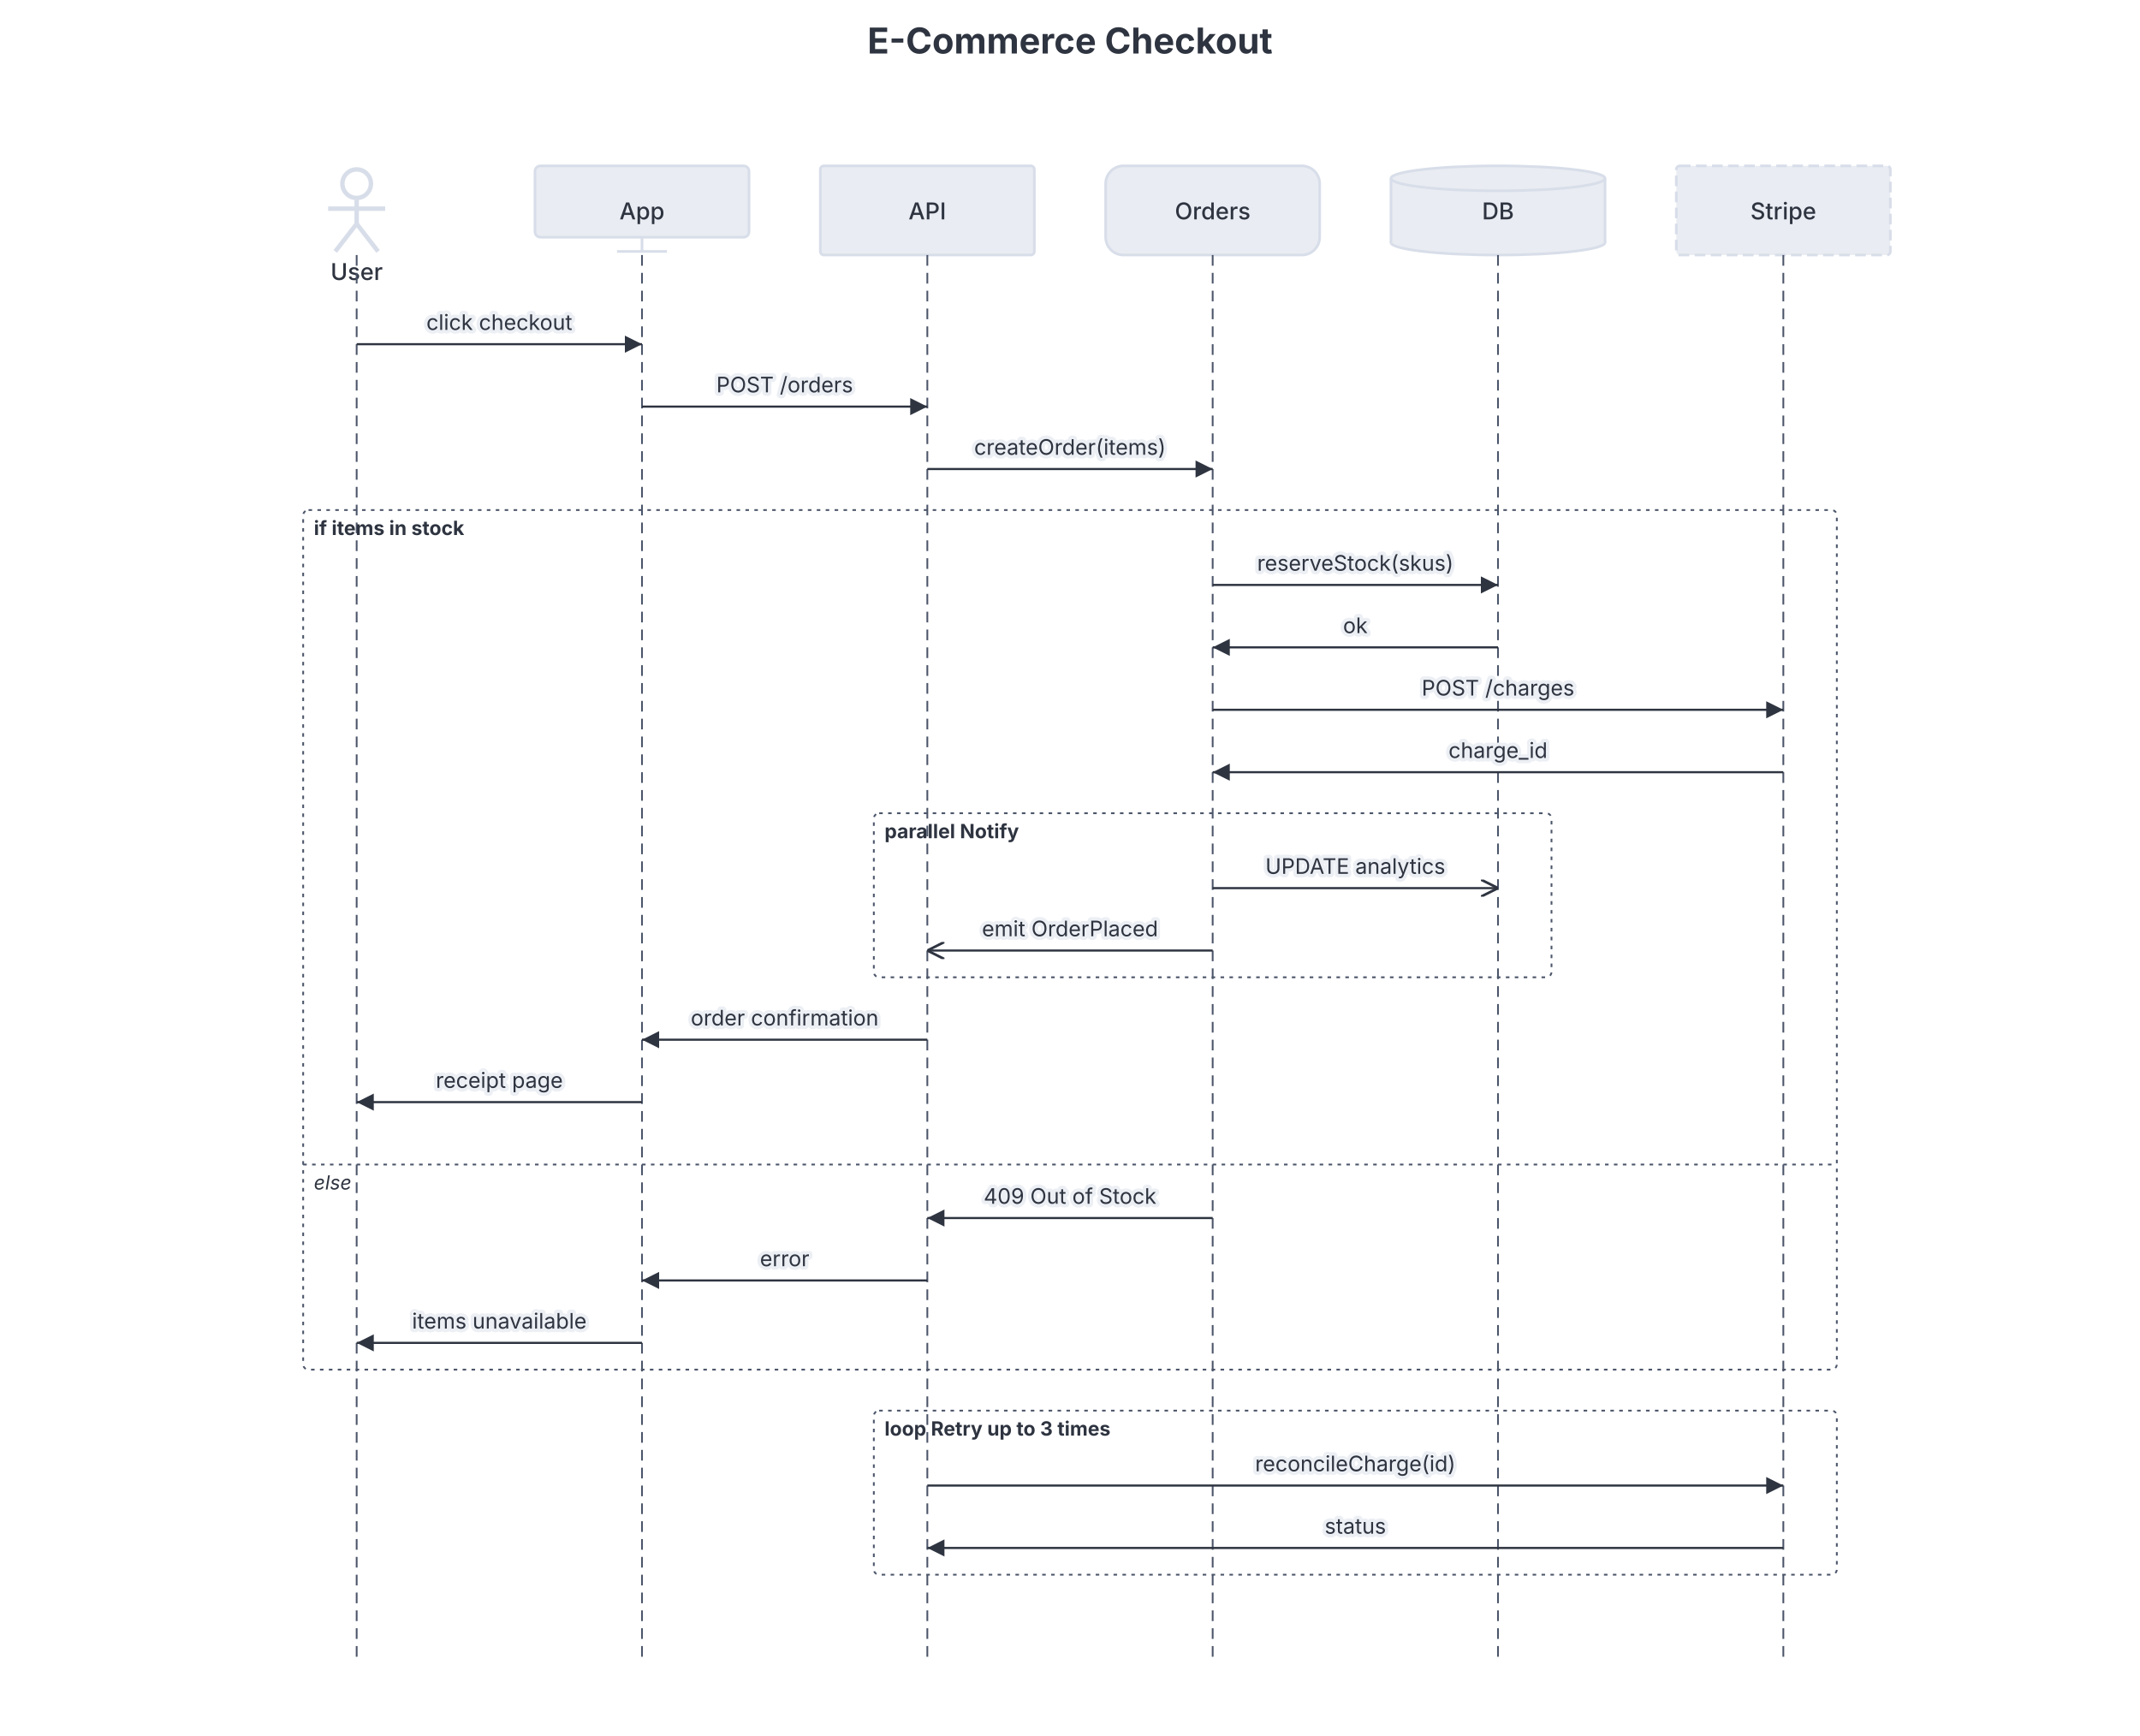
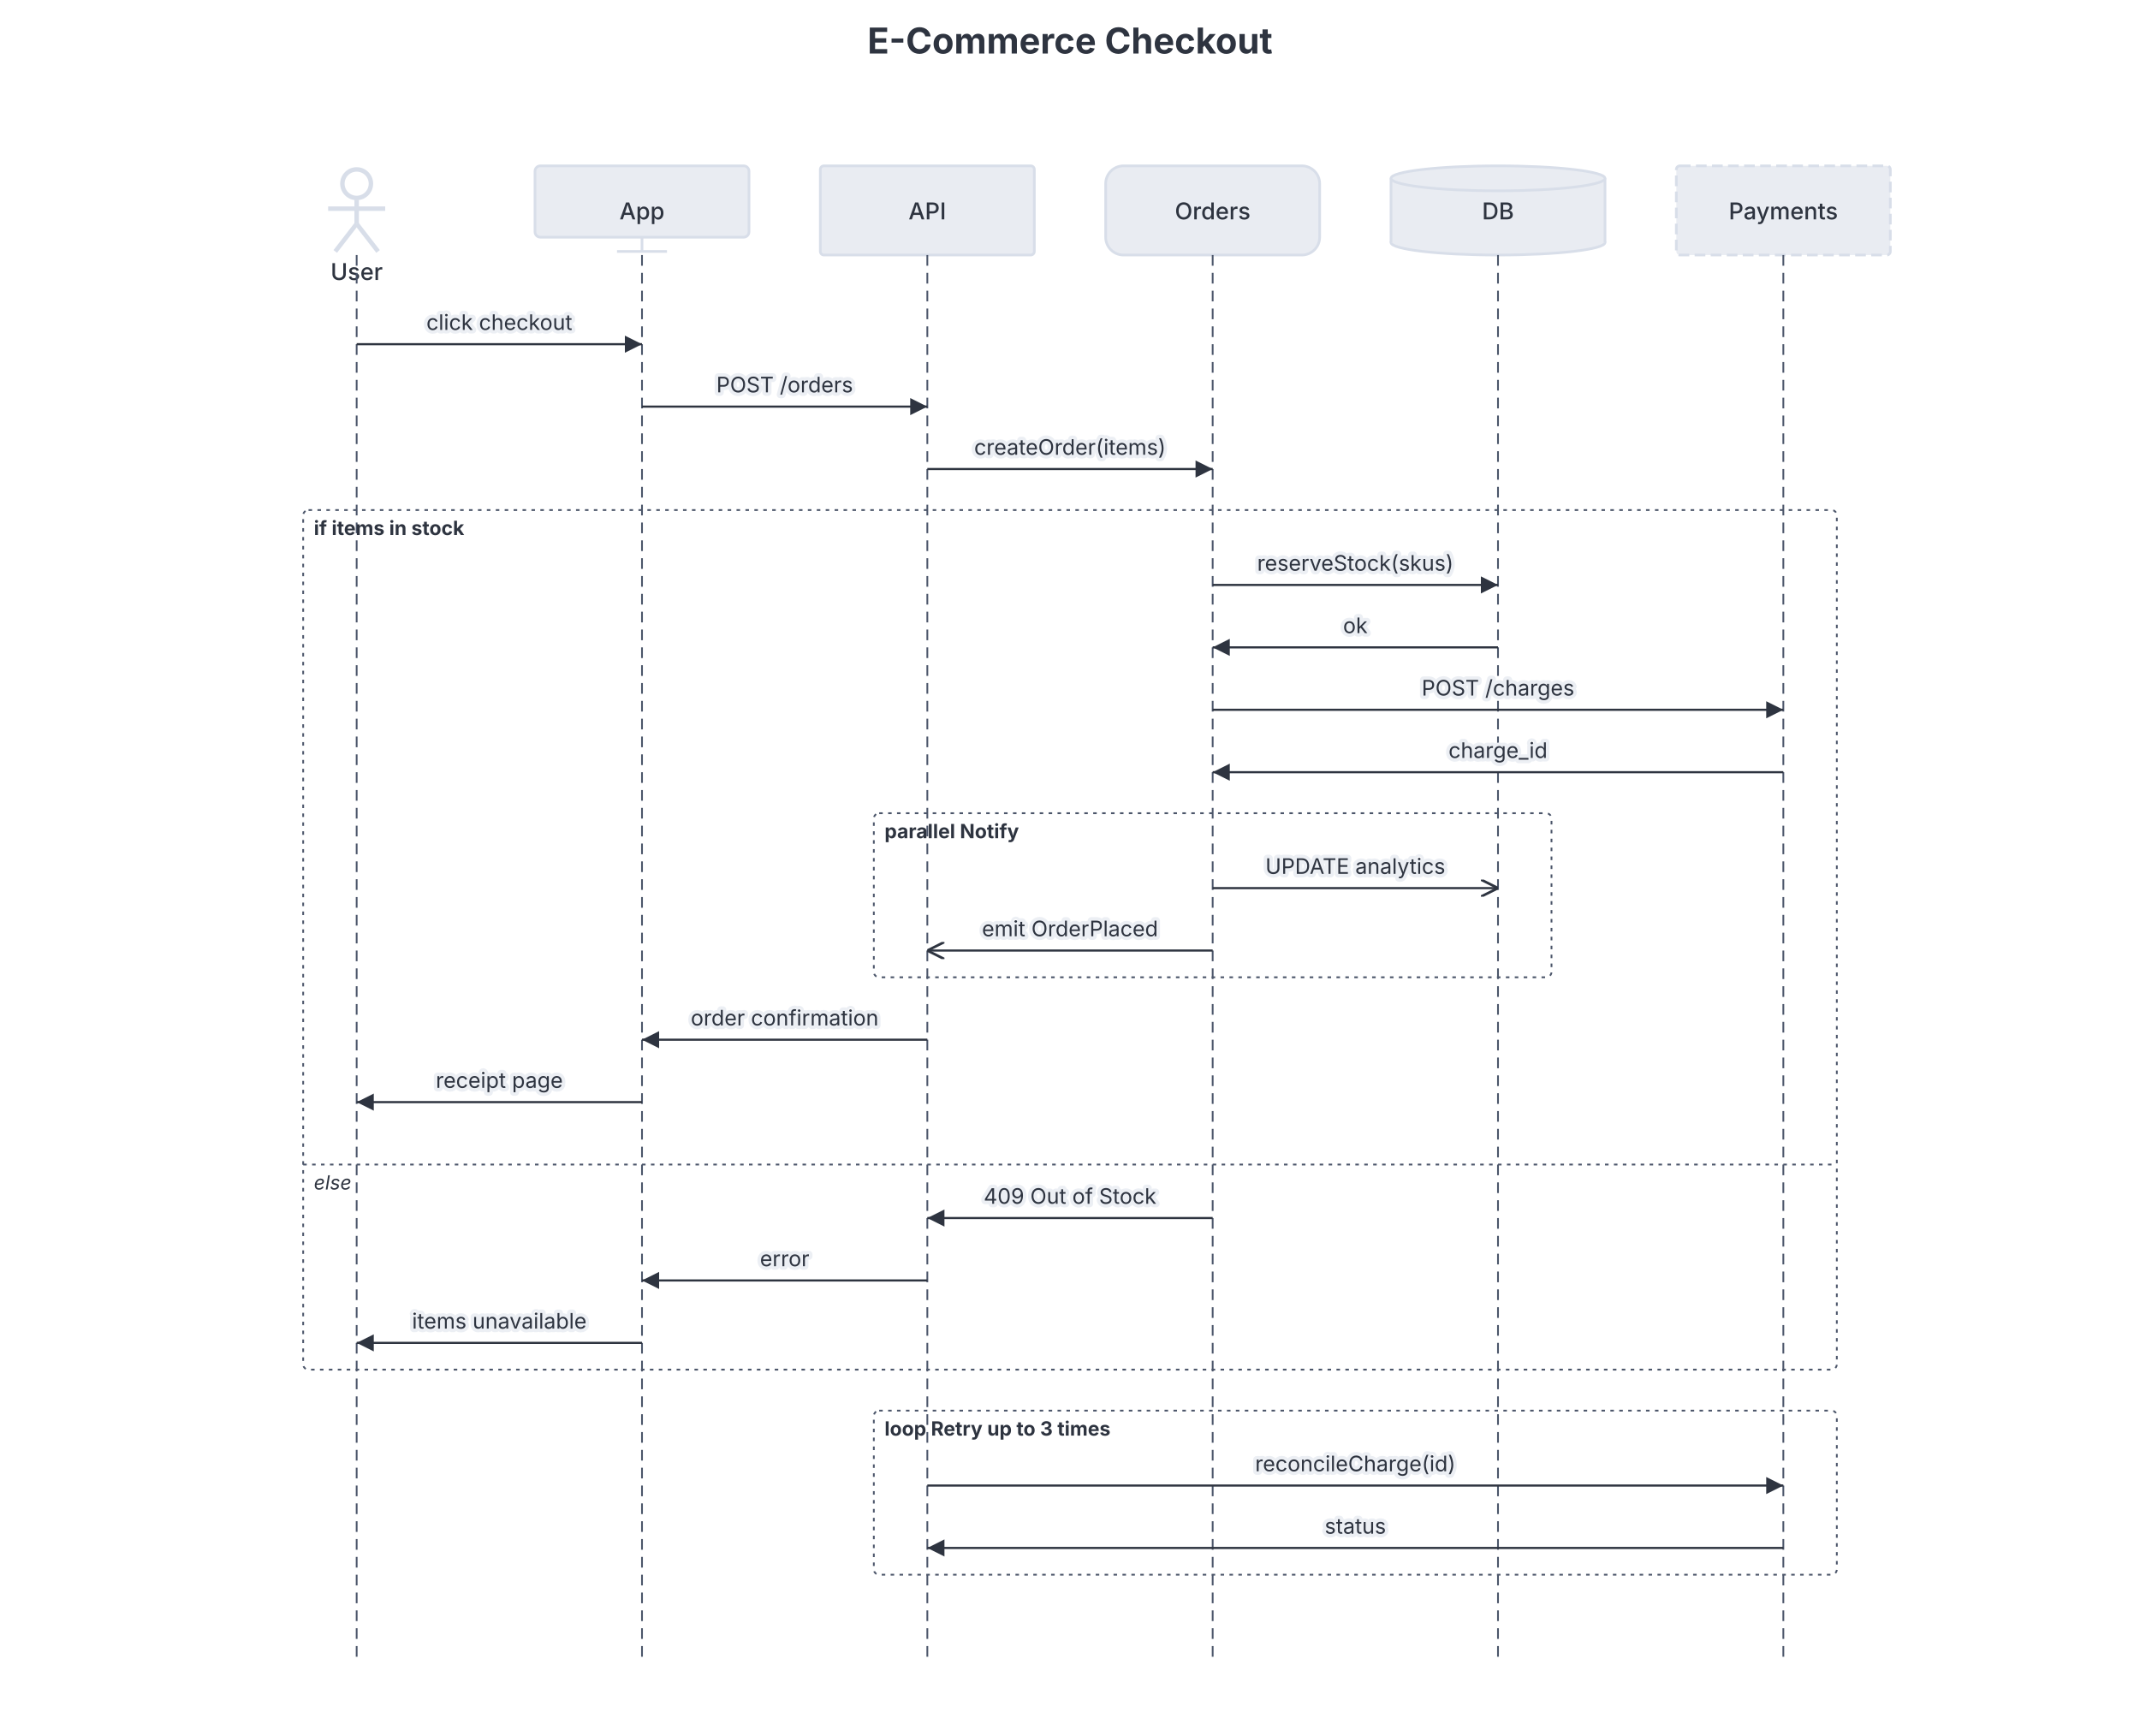
<svg xmlns="http://www.w3.org/2000/svg" width="100%" height="973" viewBox="0 0 1200 973" preserveAspectRatio="xMidYMin meet" class="sequence-diagram" style="font-family: Inter, system-ui, Avenir, Helvetica, Arial, sans-serif; background: rgb(236, 239, 244);">
  <defs>
    <marker id="seq-arrowhead" viewBox="0 0 8 8" refX="8" refY="4" markerWidth="8" markerHeight="8" orient="auto">
      <polygon points="0,0 8,4 0,8" fill="#2e3440" />
    </marker>
    <marker id="seq-arrowhead-open" viewBox="0 0 8 8" refX="8" refY="4" markerWidth="8" markerHeight="8" orient="auto">
      <polyline points="0,0 8,4 0,8" fill="none" stroke="#4c566a" stroke-width="1.2" />
    </marker>
    <marker id="seq-arrowhead-async" viewBox="0 0 8 8" refX="8" refY="4" markerWidth="8" markerHeight="8" orient="auto">
      <polyline points="0,0 8,4 0,8" fill="none" stroke="#2e3440" stroke-width="1.2" />
    </marker>
  </defs>
  <text class="chart-title" x="600" y="30" text-anchor="middle" fill="#2e3440" font-size="20" font-weight="700" data-line-number="1">E-Commerce Checkout</text>
  <g transform="translate(200, 93)" class="participant" data-participant-id="User">
    <circle cx="0" cy="10" r="8" fill="none" stroke="#d8dee9" stroke-width="2.5" />
    <line x1="0" y1="19" x2="0" y2="32.5" stroke="#d8dee9" stroke-width="2.5" />
    <line x1="-16" y1="24" x2="16" y2="24" stroke="#d8dee9" stroke-width="2.5" />
    <line x1="0" y1="32.5" x2="-12" y2="48" stroke="#d8dee9" stroke-width="2.5" />
    <line x1="0" y1="32.5" x2="12" y2="48" stroke="#d8dee9" stroke-width="2.5" />
    <text x="0" text-anchor="middle" fill="#2e3440" font-size="13" font-weight="500" y="64">User</text>
  </g>
  <line x1="200" y1="143" x2="200" y2="933" stroke="#4c566a" stroke-width="1" stroke-dasharray="6 4" class="lifeline" data-participant-id="User" />
  <g transform="translate(360, 93)" class="participant" data-participant-id="App">
    <rect x="-60" y="0" width="120" height="40" rx="3" ry="3" fill="#e9ecf2" stroke="#d8dee9" stroke-width="1.5" />
    <line x1="0" y1="40" x2="0" y2="48" stroke="#d8dee9" stroke-width="1.5" />
    <line x1="-14" y1="48" x2="14" y2="48" stroke="#d8dee9" stroke-width="1.5" />
    <text x="0" text-anchor="middle" fill="#2e3440" font-size="13" font-weight="500" y="30">App</text>
  </g>
  <line x1="360" y1="143" x2="360" y2="933" stroke="#4c566a" stroke-width="1" stroke-dasharray="6 4" class="lifeline" data-participant-id="App" />
  <g transform="translate(520, 93)" class="participant" data-participant-id="API">
    <rect x="-60" y="0" width="120" height="50" rx="2" ry="2" fill="#e9ecf2" stroke="#d8dee9" stroke-width="1.5" />
    <text x="0" text-anchor="middle" fill="#2e3440" font-size="13" font-weight="500" y="30">API</text>
  </g>
  <line x1="520" y1="143" x2="520" y2="933" stroke="#4c566a" stroke-width="1" stroke-dasharray="6 4" class="lifeline" data-participant-id="API" />
  <g transform="translate(680, 93)" class="participant" data-participant-id="Orders">
    <rect x="-60" y="0" width="120" height="50" rx="10" ry="10" fill="#e9ecf2" stroke="#d8dee9" stroke-width="1.5" />
    <text x="0" text-anchor="middle" fill="#2e3440" font-size="13" font-weight="500" y="30">Orders</text>
  </g>
  <line x1="680" y1="143" x2="680" y2="933" stroke="#4c566a" stroke-width="1" stroke-dasharray="6 4" class="lifeline" data-participant-id="Orders" />
  <g transform="translate(840, 93)" class="participant" data-participant-id="DB">
    <ellipse cx="0" cy="43" rx="60" ry="7" fill="#e9ecf2" stroke="#d8dee9" stroke-width="1.5" />
    <rect class="participant-body" x="-60" y="7" width="120" height="36" fill="#e9ecf2" stroke="none" />
    <line x1="-60" y1="7" x2="-60" y2="43" stroke="#d8dee9" stroke-width="1.5" />
    <line x1="60" y1="7" x2="60" y2="43" stroke="#d8dee9" stroke-width="1.5" />
    <ellipse cx="0" cy="7" rx="60" ry="7" fill="#e9ecf2" stroke="#d8dee9" stroke-width="1.5" />
    <text x="0" text-anchor="middle" fill="#2e3440" font-size="13" font-weight="500" y="30">DB</text>
  </g>
  <line x1="840" y1="143" x2="840" y2="933" stroke="#4c566a" stroke-width="1" stroke-dasharray="6 4" class="lifeline" data-participant-id="DB" />
  <g transform="translate(1000, 93)" class="participant" data-participant-id="Payments">
    <rect x="-60" y="0" width="120" height="50" rx="2" ry="2" fill="#e9ecf2" stroke="#d8dee9" stroke-width="1.5" stroke-dasharray="6 3" />
-     <text x="0" text-anchor="middle" fill="#2e3440" font-size="13" font-weight="500" y="30">Stripe</text>
+     <text x="0" text-anchor="middle" fill="#2e3440" font-size="13" font-weight="500" y="30">Payments</text>
  </g>
  <line x1="1000" y1="143" x2="1000" y2="933" stroke="#4c566a" stroke-width="1" stroke-dasharray="6 4" class="lifeline" data-participant-id="Payments" />
  <rect x="170" y="286" width="860" height="482" fill="none" stroke="#4c566a" stroke-width="1" stroke-dasharray="2 3" rx="3" ry="3" class="block-frame" data-block-line="15" />
  <rect x="490" y="456" width="380" height="92" fill="none" stroke="#4c566a" stroke-width="1" stroke-dasharray="2 3" rx="3" ry="3" class="block-frame" data-block-line="21" />
  <rect x="490" y="791" width="540" height="92" fill="none" stroke="#4c566a" stroke-width="1" stroke-dasharray="2 3" rx="3" ry="3" class="block-frame" data-block-line="33" />
  <line x1="170" y1="653" x2="1030" y2="653" stroke="#4c566a" stroke-width="1" stroke-dasharray="2 3" class="block-divider" data-block-line="27" />
  <text x="176" y="300" fill="#2e3440" font-size="11" class="block-label" font-weight="bold" data-block-line="15">if items in stock</text>
  <text x="176" y="667" fill="#2e3440" font-size="11" class="block-label" font-style="italic" data-block-line="27">else</text>
  <text x="496" y="470" fill="#2e3440" font-size="11" class="block-label" font-weight="bold" data-block-line="21">parallel Notify</text>
  <text x="496" y="805" fill="#2e3440" font-size="11" class="block-label" font-weight="bold" data-block-line="33">loop Retry up to 3 times</text>
  <rect x="200" y="183" width="160" height="20" fill="transparent" class="message-hit-area" data-line-number="11" data-msg-index="0" data-step-index="0" />
  <line x1="200" y1="193" x2="360" y2="193" stroke="#2e3440" stroke-width="1.2" marker-end="url(#seq-arrowhead)" class="message-arrow" data-line-number="11" data-msg-index="0" data-step-index="0" data-from="User" data-to="App" />
  <text x="280" y="185" text-anchor="middle" fill="#2e3440" paint-order="stroke fill" stroke="#eceff4" stroke-width="4" stroke-linejoin="round" font-size="12" class="message-label" data-line-number="11" data-msg-index="0" data-step-index="0">click checkout</text>
  <rect x="360" y="218" width="160" height="20" fill="transparent" class="message-hit-area" data-line-number="12" data-msg-index="1" data-step-index="1" />
  <line x1="360" y1="228" x2="520" y2="228" stroke="#2e3440" stroke-width="1.2" marker-end="url(#seq-arrowhead)" class="message-arrow" data-line-number="12" data-msg-index="1" data-step-index="1" data-from="App" data-to="API" />
  <text x="440" y="220" text-anchor="middle" fill="#2e3440" paint-order="stroke fill" stroke="#eceff4" stroke-width="4" stroke-linejoin="round" font-size="12" class="message-label" data-line-number="12" data-msg-index="1" data-step-index="1">POST /orders</text>
  <rect x="520" y="253" width="160" height="20" fill="transparent" class="message-hit-area" data-line-number="13" data-msg-index="2" data-step-index="2" />
  <line x1="520" y1="263" x2="680" y2="263" stroke="#2e3440" stroke-width="1.2" marker-end="url(#seq-arrowhead)" class="message-arrow" data-line-number="13" data-msg-index="2" data-step-index="2" data-from="API" data-to="Orders" />
  <text x="600" y="255" text-anchor="middle" fill="#2e3440" paint-order="stroke fill" stroke="#eceff4" stroke-width="4" stroke-linejoin="round" font-size="12" class="message-label" data-line-number="13" data-msg-index="2" data-step-index="2">createOrder(items)</text>
  <rect x="680" y="318" width="160" height="20" fill="transparent" class="message-hit-area" data-line-number="16" data-msg-index="3" data-step-index="3" />
  <line x1="680" y1="328" x2="840" y2="328" stroke="#2e3440" stroke-width="1.2" marker-end="url(#seq-arrowhead)" class="message-arrow" data-line-number="16" data-msg-index="3" data-step-index="3" data-from="Orders" data-to="DB" />
  <text x="760" y="320" text-anchor="middle" fill="#2e3440" paint-order="stroke fill" stroke="#eceff4" stroke-width="4" stroke-linejoin="round" font-size="12" class="message-label" data-line-number="16" data-msg-index="3" data-step-index="3">reserveStock(skus)</text>
  <rect x="680" y="353" width="160" height="20" fill="transparent" class="message-hit-area" data-line-number="17" data-msg-index="4" data-step-index="4" />
  <line x1="840" y1="363" x2="680" y2="363" stroke="#2e3440" stroke-width="1.2" marker-end="url(#seq-arrowhead)" class="message-arrow" data-line-number="17" data-msg-index="4" data-step-index="4" data-from="DB" data-to="Orders" />
  <text x="760" y="355" text-anchor="middle" fill="#2e3440" paint-order="stroke fill" stroke="#eceff4" stroke-width="4" stroke-linejoin="round" font-size="12" class="message-label" data-line-number="17" data-msg-index="4" data-step-index="4">ok</text>
  <rect x="680" y="388" width="320" height="20" fill="transparent" class="message-hit-area" data-line-number="18" data-msg-index="5" data-step-index="5" />
  <line x1="680" y1="398" x2="1000" y2="398" stroke="#2e3440" stroke-width="1.2" marker-end="url(#seq-arrowhead)" class="message-arrow" data-line-number="18" data-msg-index="5" data-step-index="5" data-from="Orders" data-to="Payments" />
  <text x="840" y="390" text-anchor="middle" fill="#2e3440" paint-order="stroke fill" stroke="#eceff4" stroke-width="4" stroke-linejoin="round" font-size="12" class="message-label" data-line-number="18" data-msg-index="5" data-step-index="5">POST /charges</text>
  <rect x="680" y="423" width="320" height="20" fill="transparent" class="message-hit-area" data-line-number="19" data-msg-index="6" data-step-index="6" />
  <line x1="1000" y1="433" x2="680" y2="433" stroke="#2e3440" stroke-width="1.2" marker-end="url(#seq-arrowhead)" class="message-arrow" data-line-number="19" data-msg-index="6" data-step-index="6" data-from="Payments" data-to="Orders" />
  <text x="840" y="425" text-anchor="middle" fill="#2e3440" paint-order="stroke fill" stroke="#eceff4" stroke-width="4" stroke-linejoin="round" font-size="12" class="message-label" data-line-number="19" data-msg-index="6" data-step-index="6">charge_id</text>
  <rect x="680" y="488" width="160" height="20" fill="transparent" class="message-hit-area" data-line-number="22" data-msg-index="7" data-step-index="7" />
  <line x1="680" y1="498" x2="840" y2="498" stroke="#2e3440" stroke-width="1.2" marker-end="url(#seq-arrowhead-async)" class="message-arrow" data-line-number="22" data-msg-index="7" data-step-index="7" data-from="Orders" data-to="DB" />
  <text x="760" y="490" text-anchor="middle" fill="#2e3440" paint-order="stroke fill" stroke="#eceff4" stroke-width="4" stroke-linejoin="round" font-size="12" class="message-label" data-line-number="22" data-msg-index="7" data-step-index="7">UPDATE analytics</text>
  <rect x="520" y="523" width="160" height="20" fill="transparent" class="message-hit-area" data-line-number="23" data-msg-index="8" data-step-index="8" />
  <line x1="680" y1="533" x2="520" y2="533" stroke="#2e3440" stroke-width="1.2" marker-end="url(#seq-arrowhead-async)" class="message-arrow" data-line-number="23" data-msg-index="8" data-step-index="8" data-from="Orders" data-to="API" />
  <text x="600" y="525" text-anchor="middle" fill="#2e3440" paint-order="stroke fill" stroke="#eceff4" stroke-width="4" stroke-linejoin="round" font-size="12" class="message-label" data-line-number="23" data-msg-index="8" data-step-index="8">emit OrderPlaced</text>
  <rect x="360" y="573" width="160" height="20" fill="transparent" class="message-hit-area" data-line-number="25" data-msg-index="9" data-step-index="9" />
  <line x1="520" y1="583" x2="360" y2="583" stroke="#2e3440" stroke-width="1.2" marker-end="url(#seq-arrowhead)" class="message-arrow" data-line-number="25" data-msg-index="9" data-step-index="9" data-from="API" data-to="App" />
  <text x="440" y="575" text-anchor="middle" fill="#2e3440" paint-order="stroke fill" stroke="#eceff4" stroke-width="4" stroke-linejoin="round" font-size="12" class="message-label" data-line-number="25" data-msg-index="9" data-step-index="9">order confirmation</text>
  <rect x="200" y="608" width="160" height="20" fill="transparent" class="message-hit-area" data-line-number="26" data-msg-index="10" data-step-index="10" />
  <line x1="360" y1="618" x2="200" y2="618" stroke="#2e3440" stroke-width="1.2" marker-end="url(#seq-arrowhead)" class="message-arrow" data-line-number="26" data-msg-index="10" data-step-index="10" data-from="App" data-to="User" />
  <text x="280" y="610" text-anchor="middle" fill="#2e3440" paint-order="stroke fill" stroke="#eceff4" stroke-width="4" stroke-linejoin="round" font-size="12" class="message-label" data-line-number="26" data-msg-index="10" data-step-index="10">receipt page</text>
  <rect x="520" y="673" width="160" height="20" fill="transparent" class="message-hit-area" data-line-number="28" data-msg-index="11" data-step-index="11" />
  <line x1="680" y1="683" x2="520" y2="683" stroke="#2e3440" stroke-width="1.2" marker-end="url(#seq-arrowhead)" class="message-arrow" data-line-number="28" data-msg-index="11" data-step-index="11" data-from="Orders" data-to="API" />
  <text x="600" y="675" text-anchor="middle" fill="#2e3440" paint-order="stroke fill" stroke="#eceff4" stroke-width="4" stroke-linejoin="round" font-size="12" class="message-label" data-line-number="28" data-msg-index="11" data-step-index="11">409 Out of Stock</text>
  <rect x="360" y="708" width="160" height="20" fill="transparent" class="message-hit-area" data-line-number="29" data-msg-index="12" data-step-index="12" />
  <line x1="520" y1="718" x2="360" y2="718" stroke="#2e3440" stroke-width="1.2" marker-end="url(#seq-arrowhead)" class="message-arrow" data-line-number="29" data-msg-index="12" data-step-index="12" data-from="API" data-to="App" />
  <text x="440" y="710" text-anchor="middle" fill="#2e3440" paint-order="stroke fill" stroke="#eceff4" stroke-width="4" stroke-linejoin="round" font-size="12" class="message-label" data-line-number="29" data-msg-index="12" data-step-index="12">error</text>
  <rect x="200" y="743" width="160" height="20" fill="transparent" class="message-hit-area" data-line-number="30" data-msg-index="13" data-step-index="13" />
  <line x1="360" y1="753" x2="200" y2="753" stroke="#2e3440" stroke-width="1.2" marker-end="url(#seq-arrowhead)" class="message-arrow" data-line-number="30" data-msg-index="13" data-step-index="13" data-from="App" data-to="User" />
  <text x="280" y="745" text-anchor="middle" fill="#2e3440" paint-order="stroke fill" stroke="#eceff4" stroke-width="4" stroke-linejoin="round" font-size="12" class="message-label" data-line-number="30" data-msg-index="13" data-step-index="13">items unavailable</text>
  <rect x="520" y="823" width="480" height="20" fill="transparent" class="message-hit-area" data-line-number="34" data-msg-index="14" data-step-index="14" />
  <line x1="520" y1="833" x2="1000" y2="833" stroke="#2e3440" stroke-width="1.2" marker-end="url(#seq-arrowhead)" class="message-arrow" data-line-number="34" data-msg-index="14" data-step-index="14" data-from="API" data-to="Payments" />
  <text x="760" y="825" text-anchor="middle" fill="#2e3440" paint-order="stroke fill" stroke="#eceff4" stroke-width="4" stroke-linejoin="round" font-size="12" class="message-label" data-line-number="34" data-msg-index="14" data-step-index="14">reconcileCharge(id)</text>
  <rect x="520" y="858" width="480" height="20" fill="transparent" class="message-hit-area" data-line-number="35" data-msg-index="15" data-step-index="15" />
  <line x1="1000" y1="868" x2="520" y2="868" stroke="#2e3440" stroke-width="1.2" marker-end="url(#seq-arrowhead)" class="message-arrow" data-line-number="35" data-msg-index="15" data-step-index="15" data-from="Payments" data-to="API" />
  <text x="760" y="860" text-anchor="middle" fill="#2e3440" paint-order="stroke fill" stroke="#eceff4" stroke-width="4" stroke-linejoin="round" font-size="12" class="message-label" data-line-number="35" data-msg-index="15" data-step-index="15">status</text>
</svg>
